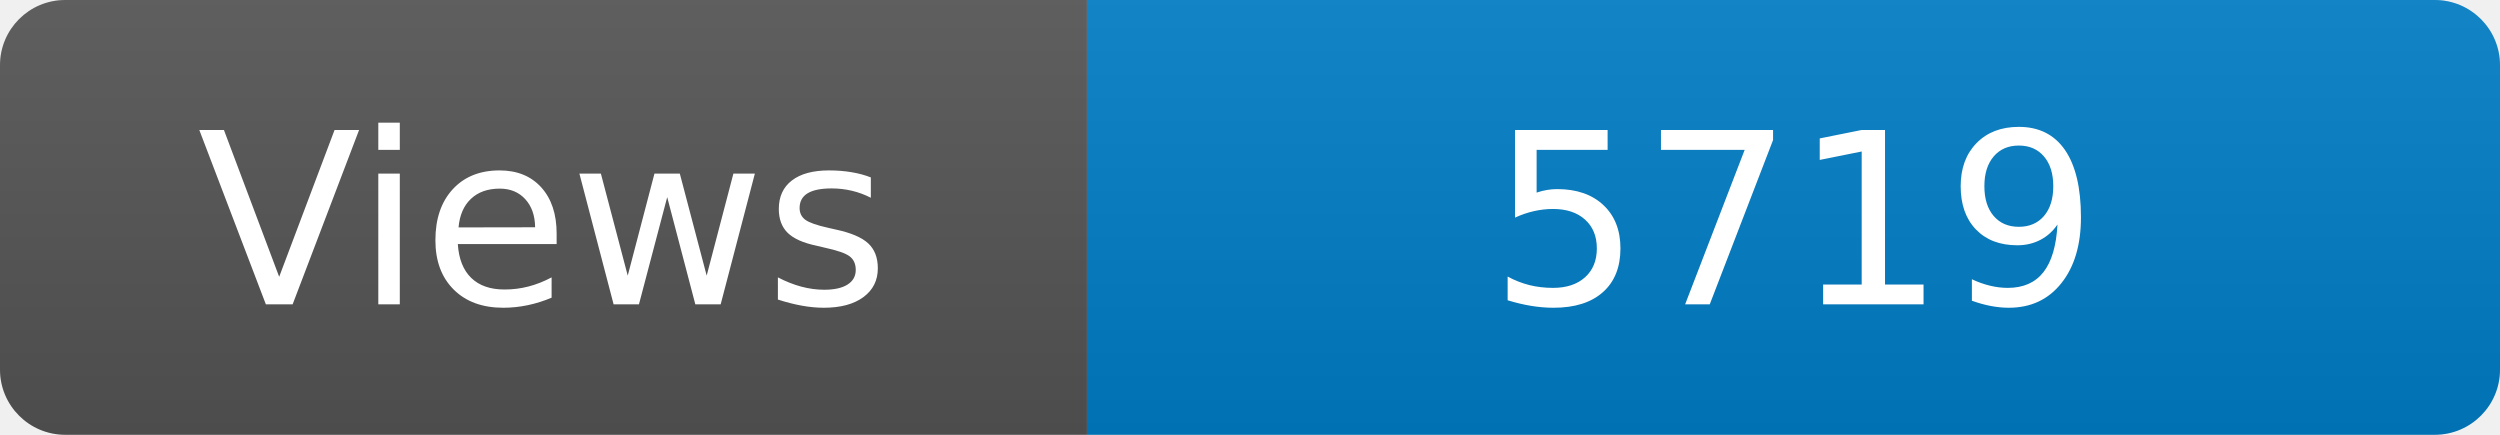
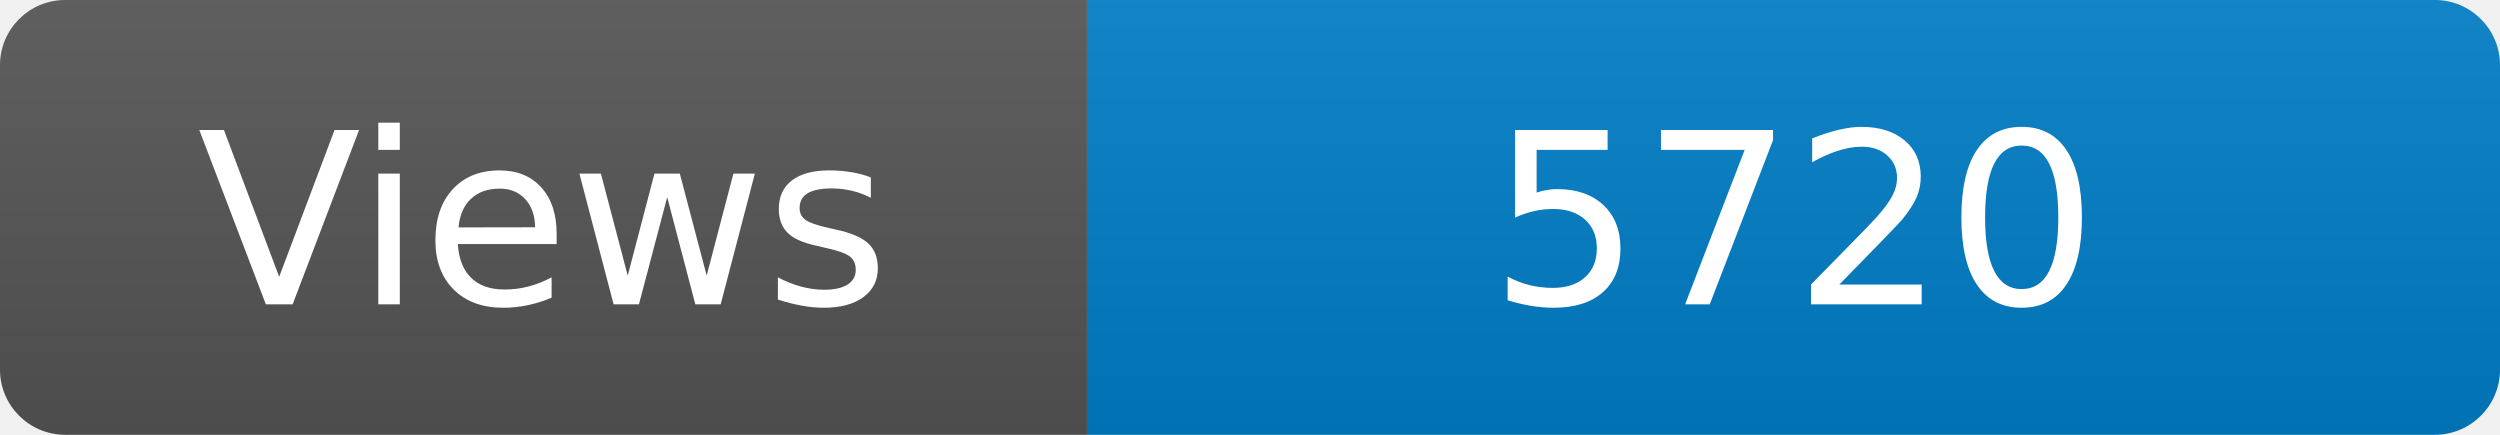
<svg xmlns="http://www.w3.org/2000/svg" width="115" height="20" role="img" aria-label="Maintained?: yes">
  <linearGradient id="s" x2="0" y2="100%">
    <stop offset="0" stop-color="#bbb" stop-opacity=".1" />
    <stop offset="1" stop-opacity=".1" />
  </linearGradient>
  <clipPath id="r">
    <rect width="115" height="20" rx="3" fill="#fff" />
  </clipPath>
  <g clip-path="url(#r)">
    <rect width="50" height="20" fill="#555" />
    <rect x="50" width="160" height="20" fill="#007ec6" />
    <rect width="115" height="20" fill="url(#s)" />
  </g>
  <g fill="#fff" text-anchor="middle" font-family="Verdana,Geneva,DejaVu Sans,sans-serif" font-size="110">
    <text x="250" y="140" transform="scale(.1)" fill="#fff">Views</text>
-     <text x="825" y="140" transform="scale(.1)" fill="#fff">5719</text>
+     <text x="825" y="140" transform="scale(.1)" fill="#fff">5720</text>
  </g>
</svg>
